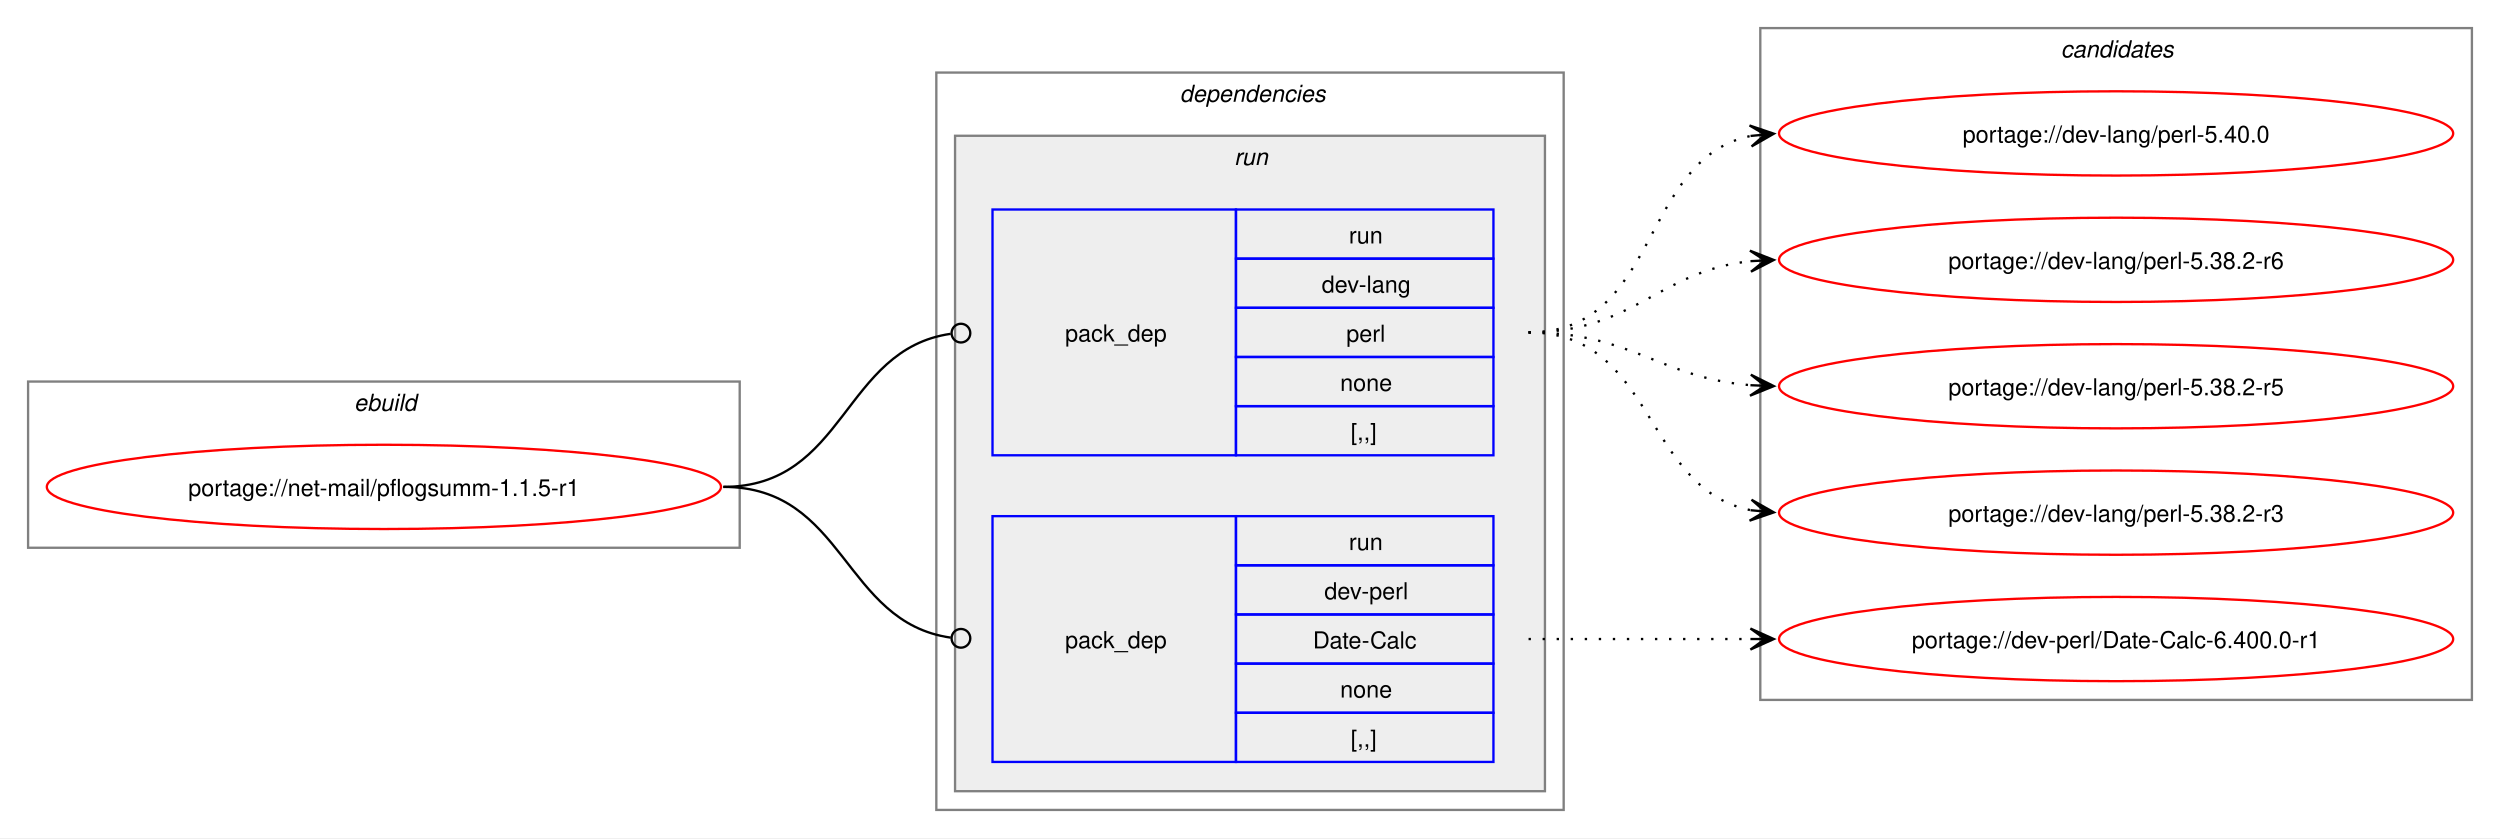
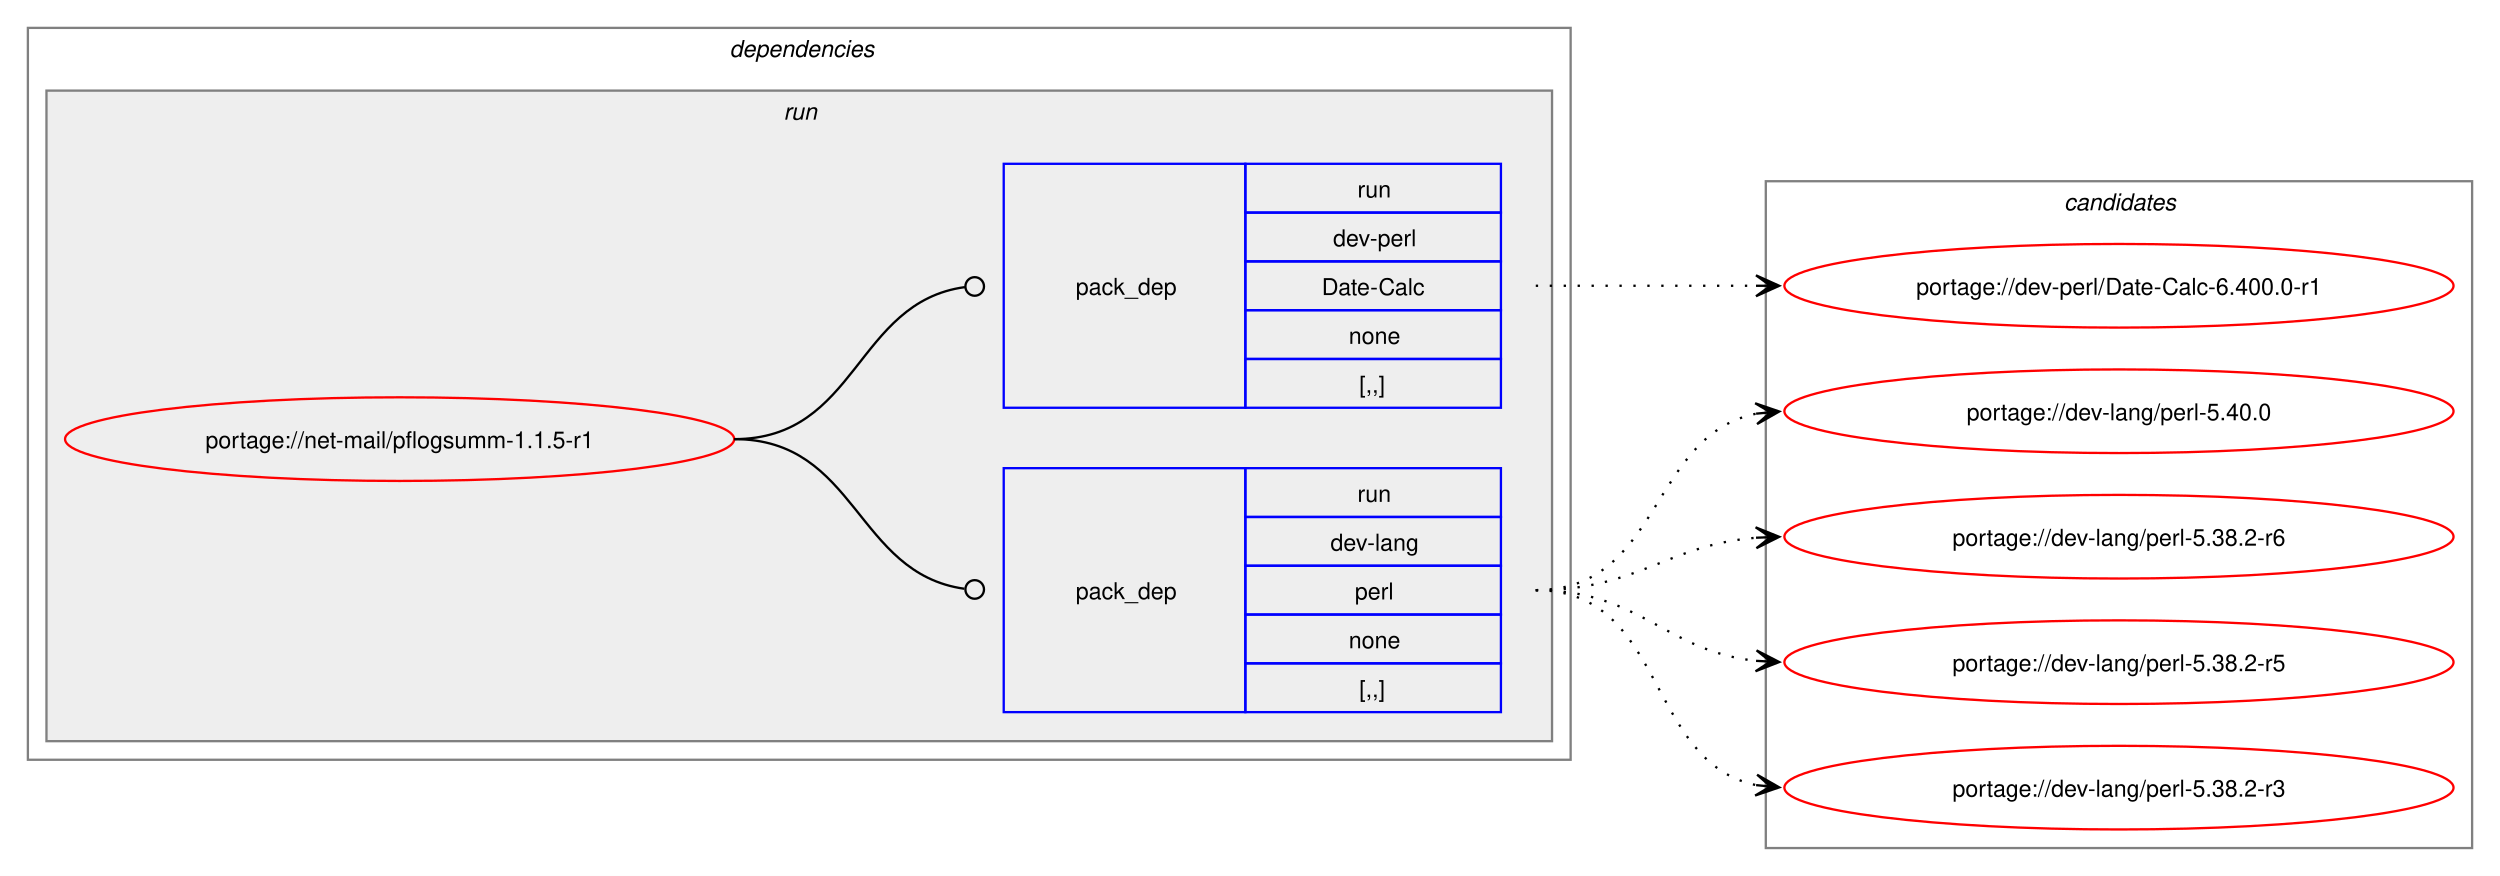
- <svg xmlns="http://www.w3.org/2000/svg" xmlns:xlink="http://www.w3.org/1999/xlink" width="1068pt" height="358pt" viewBox="0.00 0.00 1068.00 358.00">
-   <g id="graph0" class="graph" transform="scale(1 1) rotate(0) translate(4 354)">
-     <polygon fill="white" stroke="none" points="-4,4 -4,-354 1064,-354 1064,4 -4,4" />
-     <g id="clust1" class="cluster">
-       <polygon fill="none" stroke="gray" points="8,-120 8,-191 312,-191 312,-120 8,-120" />
-       <text text-anchor="start" x="147.25" y="-178.5" font-family="Helvetica,sans-Serif" font-style="italic" font-size="10.00">ebuild</text>
-     </g>
+ <svg xmlns="http://www.w3.org/2000/svg" xmlns:xlink="http://www.w3.org/1999/xlink" width="1076pt" height="377pt" viewBox="0.00 0.00 1076.00 377.00">
+   <g id="graph0" class="graph" transform="scale(1 1) rotate(0) translate(4 373)">
+     <polygon fill="white" stroke="none" points="-4,4 -4,-373 1072,-373 1072,4 -4,4" />
    <g id="clust2" class="cluster">
-       <polygon fill="none" stroke="gray" points="396,-8 396,-323 664,-323 664,-8 396,-8" />
-       <text text-anchor="start" x="500" y="-310.5" font-family="Helvetica,sans-Serif" font-style="italic" font-size="10.00">dependencies</text>
+       <polygon fill="none" stroke="gray" points="8,-46 8,-361 672,-361 672,-46 8,-46" />
+       <text text-anchor="start" x="310" y="-348.5" font-family="Helvetica,sans-Serif" font-style="italic" font-size="10.00">dependencies</text>
    </g>
    <g id="clust5" class="cluster">
-       <polygon fill="#eeeeee" stroke="gray" points="404,-16 404,-296 656,-296 656,-16 404,-16" />
-       <text text-anchor="start" x="523.25" y="-283.5" font-family="Helvetica,sans-Serif" font-style="italic" font-size="10.00">run</text>
+       <polygon fill="#eeeeee" stroke="gray" points="16,-54 16,-334 664,-334 664,-54 16,-54" />
+       <text text-anchor="start" x="333.25" y="-321.5" font-family="Helvetica,sans-Serif" font-style="italic" font-size="10.00">run</text>
    </g>
    <g id="clust8" class="cluster">
-       <polygon fill="none" stroke="gray" points="748,-55 748,-342 1052,-342 1052,-55 748,-55" />
-       <text text-anchor="start" x="876.38" y="-329.5" font-family="Helvetica,sans-Serif" font-style="italic" font-size="10.00">candidates</text>
+       <polygon fill="none" stroke="gray" points="756,-8 756,-295 1060,-295 1060,-8 756,-8" />
+       <text text-anchor="start" x="884.38" y="-282.5" font-family="Helvetica,sans-Serif" font-style="italic" font-size="10.00">candidates</text>
    </g>
    <g id="node1" class="node">
      <g id="a_node1">
        <a xlink:href="../net-mail/pflogsumm-1.1.5-r1.svg" xlink:title="portage://net-mail/pflogsumm-1.1.5-r1">
-           <ellipse fill="none" stroke="red" cx="160" cy="-146" rx="144" ry="18" />
-           <text text-anchor="middle" x="160" y="-142.12" font-family="Helvetica,sans-Serif" font-size="10.00">portage://net-mail/pflogsumm-1.1.5-r1</text>
+           <ellipse fill="none" stroke="red" cx="168" cy="-184" rx="144" ry="18" />
+           <text text-anchor="middle" x="168" y="-180.12" font-family="Helvetica,sans-Serif" font-size="10.00">portage://net-mail/pflogsumm-1.1.5-r1</text>
        </a>
      </g>
    </g>
    <g id="node2" class="node">
-       <polygon fill="none" stroke="blue" points="420,-159.5 420,-264.5 524,-264.5 524,-159.5 420,-159.5" />
-       <text text-anchor="start" x="451" y="-208.12" font-family="Helvetica,sans-Serif" font-size="10.00">pack_dep</text>
-       <polygon fill="none" stroke="blue" points="524,-243.5 524,-264.5 634,-264.5 634,-243.5 524,-243.5" />
-       <text text-anchor="start" x="572.25" y="-250" font-family="Helvetica,sans-Serif" font-size="10.00">run</text>
-       <polygon fill="none" stroke="blue" points="524,-222.5 524,-243.5 634,-243.5 634,-222.5 524,-222.5" />
-       <text text-anchor="start" x="560.62" y="-229" font-family="Helvetica,sans-Serif" font-size="10.00">dev-lang</text>
-       <polygon fill="none" stroke="blue" points="524,-201.5 524,-222.5 634,-222.5 634,-201.5 524,-201.5" />
-       <text text-anchor="start" x="571.12" y="-208" font-family="Helvetica,sans-Serif" font-size="10.00">perl</text>
-       <polygon fill="none" stroke="blue" points="524,-180.5 524,-201.5 634,-201.5 634,-180.5 524,-180.5" />
-       <text text-anchor="start" x="568.5" y="-187" font-family="Helvetica,sans-Serif" font-size="10.00">none</text>
-       <polygon fill="none" stroke="blue" points="524,-159.5 524,-180.5 634,-180.5 634,-159.5 524,-159.5" />
-       <text text-anchor="start" x="573" y="-166" font-family="Helvetica,sans-Serif" font-size="10.00">[,,]</text>
+       <polygon fill="none" stroke="blue" points="428,-66.5 428,-171.5 532,-171.5 532,-66.5 428,-66.5" />
+       <text text-anchor="start" x="459" y="-115.12" font-family="Helvetica,sans-Serif" font-size="10.00">pack_dep</text>
+       <polygon fill="none" stroke="blue" points="532,-150.5 532,-171.5 642,-171.5 642,-150.5 532,-150.5" />
+       <text text-anchor="start" x="580.25" y="-157" font-family="Helvetica,sans-Serif" font-size="10.00">run</text>
+       <polygon fill="none" stroke="blue" points="532,-129.5 532,-150.5 642,-150.5 642,-129.5 532,-129.5" />
+       <text text-anchor="start" x="568.62" y="-136" font-family="Helvetica,sans-Serif" font-size="10.00">dev-lang</text>
+       <polygon fill="none" stroke="blue" points="532,-108.5 532,-129.5 642,-129.5 642,-108.5 532,-108.5" />
+       <text text-anchor="start" x="579.12" y="-115" font-family="Helvetica,sans-Serif" font-size="10.00">perl</text>
+       <polygon fill="none" stroke="blue" points="532,-87.5 532,-108.5 642,-108.5 642,-87.5 532,-87.5" />
+       <text text-anchor="start" x="576.5" y="-94" font-family="Helvetica,sans-Serif" font-size="10.00">none</text>
+       <polygon fill="none" stroke="blue" points="532,-66.5 532,-87.5 642,-87.5 642,-66.5 532,-66.5" />
+       <text text-anchor="start" x="581" y="-73" font-family="Helvetica,sans-Serif" font-size="10.00">[,,]</text>
    </g>
    <g id="edge1" class="edge">
-       <path fill="none" stroke="black" d="M305,-146C357.35,-146 355.87,-204.74 402.13,-211.39" />
-       <ellipse fill="none" stroke="black" cx="406.51" cy="-211.69" rx="4" ry="4" />
+       <path fill="none" stroke="black" d="M312,-184C364.85,-184 364.24,-126.15 411.04,-119.6" />
+       <ellipse fill="none" stroke="black" cx="415.51" cy="-119.3" rx="4" ry="4" />
    </g>
    <g id="node3" class="node">
-       <polygon fill="none" stroke="blue" points="420,-28.5 420,-133.5 524,-133.5 524,-28.5 420,-28.5" />
-       <text text-anchor="start" x="451" y="-77.12" font-family="Helvetica,sans-Serif" font-size="10.00">pack_dep</text>
-       <polygon fill="none" stroke="blue" points="524,-112.5 524,-133.5 634,-133.5 634,-112.5 524,-112.5" />
-       <text text-anchor="start" x="572.25" y="-119" font-family="Helvetica,sans-Serif" font-size="10.00">run</text>
-       <polygon fill="none" stroke="blue" points="524,-91.5 524,-112.5 634,-112.5 634,-91.5 524,-91.5" />
-       <text text-anchor="start" x="561.75" y="-98" font-family="Helvetica,sans-Serif" font-size="10.00">dev-perl</text>
-       <polygon fill="none" stroke="blue" points="524,-70.5 524,-91.5 634,-91.5 634,-70.5 524,-70.5" />
-       <text text-anchor="start" x="556.88" y="-77" font-family="Helvetica,sans-Serif" font-size="10.00">Date-Calc</text>
-       <polygon fill="none" stroke="blue" points="524,-49.5 524,-70.5 634,-70.5 634,-49.5 524,-49.5" />
-       <text text-anchor="start" x="568.5" y="-56" font-family="Helvetica,sans-Serif" font-size="10.00">none</text>
-       <polygon fill="none" stroke="blue" points="524,-28.5 524,-49.5 634,-49.5 634,-28.5 524,-28.5" />
-       <text text-anchor="start" x="573" y="-35" font-family="Helvetica,sans-Serif" font-size="10.00">[,,]</text>
+       <polygon fill="none" stroke="blue" points="428,-197.5 428,-302.5 532,-302.5 532,-197.5 428,-197.5" />
+       <text text-anchor="start" x="459" y="-246.12" font-family="Helvetica,sans-Serif" font-size="10.00">pack_dep</text>
+       <polygon fill="none" stroke="blue" points="532,-281.5 532,-302.5 642,-302.5 642,-281.5 532,-281.5" />
+       <text text-anchor="start" x="580.25" y="-288" font-family="Helvetica,sans-Serif" font-size="10.00">run</text>
+       <polygon fill="none" stroke="blue" points="532,-260.5 532,-281.5 642,-281.5 642,-260.5 532,-260.5" />
+       <text text-anchor="start" x="569.75" y="-267" font-family="Helvetica,sans-Serif" font-size="10.00">dev-perl</text>
+       <polygon fill="none" stroke="blue" points="532,-239.5 532,-260.5 642,-260.5 642,-239.5 532,-239.5" />
+       <text text-anchor="start" x="564.88" y="-246" font-family="Helvetica,sans-Serif" font-size="10.00">Date-Calc</text>
+       <polygon fill="none" stroke="blue" points="532,-218.5 532,-239.5 642,-239.5 642,-218.5 532,-218.5" />
+       <text text-anchor="start" x="576.5" y="-225" font-family="Helvetica,sans-Serif" font-size="10.00">none</text>
+       <polygon fill="none" stroke="blue" points="532,-197.5 532,-218.5 642,-218.5 642,-197.5 532,-197.5" />
+       <text text-anchor="start" x="581" y="-204" font-family="Helvetica,sans-Serif" font-size="10.00">[,,]</text>
    </g>
    <g id="edge2" class="edge">
-       <path fill="none" stroke="black" d="M305,-146C357.13,-146 356.06,-88.15 402.16,-81.6" />
-       <ellipse fill="none" stroke="black" cx="406.51" cy="-81.31" rx="4" ry="4" />
+       <path fill="none" stroke="black" d="M312,-184C365.18,-184 364.06,-242.98 411.3,-249.43" />
+       <ellipse fill="none" stroke="black" cx="415.51" cy="-249.71" rx="4" ry="4" />
    </g>
    <g id="node4" class="node">
      <g id="a_node4">
        <a xlink:href="../dev-lang/perl-5.40.0.svg" xlink:title="portage://dev-lang/perl-5.40.0">
-           <ellipse fill="none" stroke="red" cx="900" cy="-297" rx="144" ry="18" />
-           <text text-anchor="middle" x="900" y="-293.12" font-family="Helvetica,sans-Serif" font-size="10.00">portage://dev-lang/perl-5.40.0</text>
+           <ellipse fill="none" stroke="red" cx="908" cy="-196" rx="144" ry="18" />
+           <text text-anchor="middle" x="908" y="-192.12" font-family="Helvetica,sans-Serif" font-size="10.00">portage://dev-lang/perl-5.40.0</text>
        </a>
      </g>
    </g>
    <g id="edge3" class="edge">
-       <path fill="none" stroke="black" stroke-dasharray="1,5" d="M649,-212C705.38,-212 696.24,-286.09 743.92,-295.93" />
-       <polygon fill="black" stroke="black" points="753.79,-296.88 743.4,-300.4 750.02,-296.52 743.83,-295.92 743.83,-295.92 743.83,-295.92 750.02,-296.52 744.27,-291.44 753.79,-296.88" />
+       <path fill="none" stroke="black" stroke-dasharray="1,5" d="M657,-119C711.25,-119 705.88,-185.83 751.98,-194.97" />
+       <polygon fill="black" stroke="black" points="761.79,-195.89 751.41,-199.44 758.02,-195.53 751.83,-194.96 751.83,-194.96 751.83,-194.96 758.02,-195.53 752.25,-190.48 761.79,-195.89" />
    </g>
    <g id="node5" class="node">
      <g id="a_node5">
        <a xlink:href="../dev-lang/perl-5.38.2-r6.svg" xlink:title="portage://dev-lang/perl-5.38.2-r6">
-           <ellipse fill="none" stroke="red" cx="900" cy="-243" rx="144" ry="18" />
-           <text text-anchor="middle" x="900" y="-239.12" font-family="Helvetica,sans-Serif" font-size="10.00">portage://dev-lang/perl-5.38.2-r6</text>
+           <ellipse fill="none" stroke="red" cx="908" cy="-142" rx="144" ry="18" />
+           <text text-anchor="middle" x="908" y="-138.12" font-family="Helvetica,sans-Serif" font-size="10.00">portage://dev-lang/perl-5.38.2-r6</text>
        </a>
      </g>
    </g>
    <g id="edge4" class="edge">
-       <path fill="none" stroke="black" stroke-dasharray="1,5" d="M649,-212C694.15,-212 704.4,-238.23 743.96,-242.44" />
-       <polygon fill="black" stroke="black" points="753.78,-242.94 743.57,-246.92 750.01,-242.74 743.8,-242.43 743.8,-242.43 743.8,-242.43 750.01,-242.74 744.03,-237.93 753.78,-242.94" />
+       <path fill="none" stroke="black" stroke-dasharray="1,5" d="M657,-119C701.25,-119 712.96,-138.38 751.87,-141.56" />
+       <polygon fill="black" stroke="black" points="761.78,-141.95 751.61,-146.05 758,-141.8 751.79,-141.56 751.79,-141.56 751.79,-141.56 758,-141.8 751.97,-137.06 761.78,-141.95" />
    </g>
    <g id="node6" class="node">
      <g id="a_node6">
        <a xlink:href="../dev-lang/perl-5.38.2-r5.svg" xlink:title="portage://dev-lang/perl-5.38.2-r5">
-           <ellipse fill="none" stroke="red" cx="900" cy="-189" rx="144" ry="18" />
-           <text text-anchor="middle" x="900" y="-185.12" font-family="Helvetica,sans-Serif" font-size="10.00">portage://dev-lang/perl-5.38.2-r5</text>
+           <ellipse fill="none" stroke="red" cx="908" cy="-88" rx="144" ry="18" />
+           <text text-anchor="middle" x="908" y="-84.12" font-family="Helvetica,sans-Serif" font-size="10.00">portage://dev-lang/perl-5.38.2-r5</text>
        </a>
      </g>
    </g>
    <g id="edge5" class="edge">
-       <path fill="none" stroke="black" stroke-dasharray="1,5" d="M649,-212C693.25,-212 704.96,-192.62 743.87,-189.44" />
-       <polygon fill="black" stroke="black" points="753.78,-189.05 743.97,-193.94 750,-189.2 743.79,-189.44 743.79,-189.44 743.79,-189.44 750,-189.2 743.61,-184.95 753.78,-189.05" />
+       <path fill="none" stroke="black" stroke-dasharray="1,5" d="M657,-119C702.15,-119 712.4,-92.77 751.96,-88.56" />
+       <polygon fill="black" stroke="black" points="761.78,-88.06 752.03,-93.07 758.01,-88.26 751.8,-88.57 751.8,-88.57 751.8,-88.57 758.01,-88.26 751.57,-84.08 761.78,-88.06" />
    </g>
    <g id="node7" class="node">
      <g id="a_node7">
        <a xlink:href="../dev-lang/perl-5.38.2-r3.svg" xlink:title="portage://dev-lang/perl-5.38.2-r3">
-           <ellipse fill="none" stroke="red" cx="900" cy="-135" rx="144" ry="18" />
-           <text text-anchor="middle" x="900" y="-131.12" font-family="Helvetica,sans-Serif" font-size="10.00">portage://dev-lang/perl-5.38.2-r3</text>
+           <ellipse fill="none" stroke="red" cx="908" cy="-34" rx="144" ry="18" />
+           <text text-anchor="middle" x="908" y="-30.12" font-family="Helvetica,sans-Serif" font-size="10.00">portage://dev-lang/perl-5.38.2-r3</text>
        </a>
      </g>
    </g>
    <g id="edge6" class="edge">
-       <path fill="none" stroke="black" stroke-dasharray="1,5" d="M649,-212C703.25,-212 697.88,-145.17 743.98,-136.03" />
-       <polygon fill="black" stroke="black" points="753.79,-135.11 744.25,-140.52 750.02,-135.47 743.83,-136.04 743.83,-136.04 743.83,-136.04 750.02,-135.47 743.41,-131.56 753.79,-135.11" />
+       <path fill="none" stroke="black" stroke-dasharray="1,5" d="M657,-119C713.38,-119 704.24,-44.91 751.92,-35.07" />
+       <polygon fill="black" stroke="black" points="761.79,-34.12 752.27,-39.56 758.02,-34.48 751.83,-35.08 751.83,-35.08 751.83,-35.08 758.02,-34.48 751.4,-30.6 761.79,-34.12" />
    </g>
    <g id="node8" class="node">
      <g id="a_node8">
        <a xlink:href="../dev-perl/Date-Calc-6.400.0-r1.svg" xlink:title="portage://dev-perl/Date-Calc-6.400.0-r1">
-           <ellipse fill="none" stroke="red" cx="900" cy="-81" rx="144" ry="18" />
-           <text text-anchor="middle" x="900" y="-77.12" font-family="Helvetica,sans-Serif" font-size="10.00">portage://dev-perl/Date-Calc-6.400.0-r1</text>
+           <ellipse fill="none" stroke="red" cx="908" cy="-250" rx="144" ry="18" />
+           <text text-anchor="middle" x="908" y="-246.12" font-family="Helvetica,sans-Serif" font-size="10.00">portage://dev-perl/Date-Calc-6.400.0-r1</text>
        </a>
      </g>
    </g>
    <g id="edge7" class="edge">
-       <path fill="none" stroke="black" stroke-dasharray="1,5" d="M649,-81C692.25,-81 705.72,-81 744.08,-81" />
-       <polygon fill="black" stroke="black" points="753.78,-81 743.78,-85.5 750,-81 743.78,-81 743.78,-81 743.78,-81 750,-81 743.78,-76.5 753.78,-81" />
+       <path fill="none" stroke="black" stroke-dasharray="1,5" d="M657,-250C700.25,-250 713.72,-250 752.08,-250" />
+       <polygon fill="black" stroke="black" points="761.78,-250 751.78,-254.5 758,-250 751.78,-250 751.78,-250 751.78,-250 758,-250 751.78,-245.5 761.78,-250" />
    </g>
  </g>
</svg>
